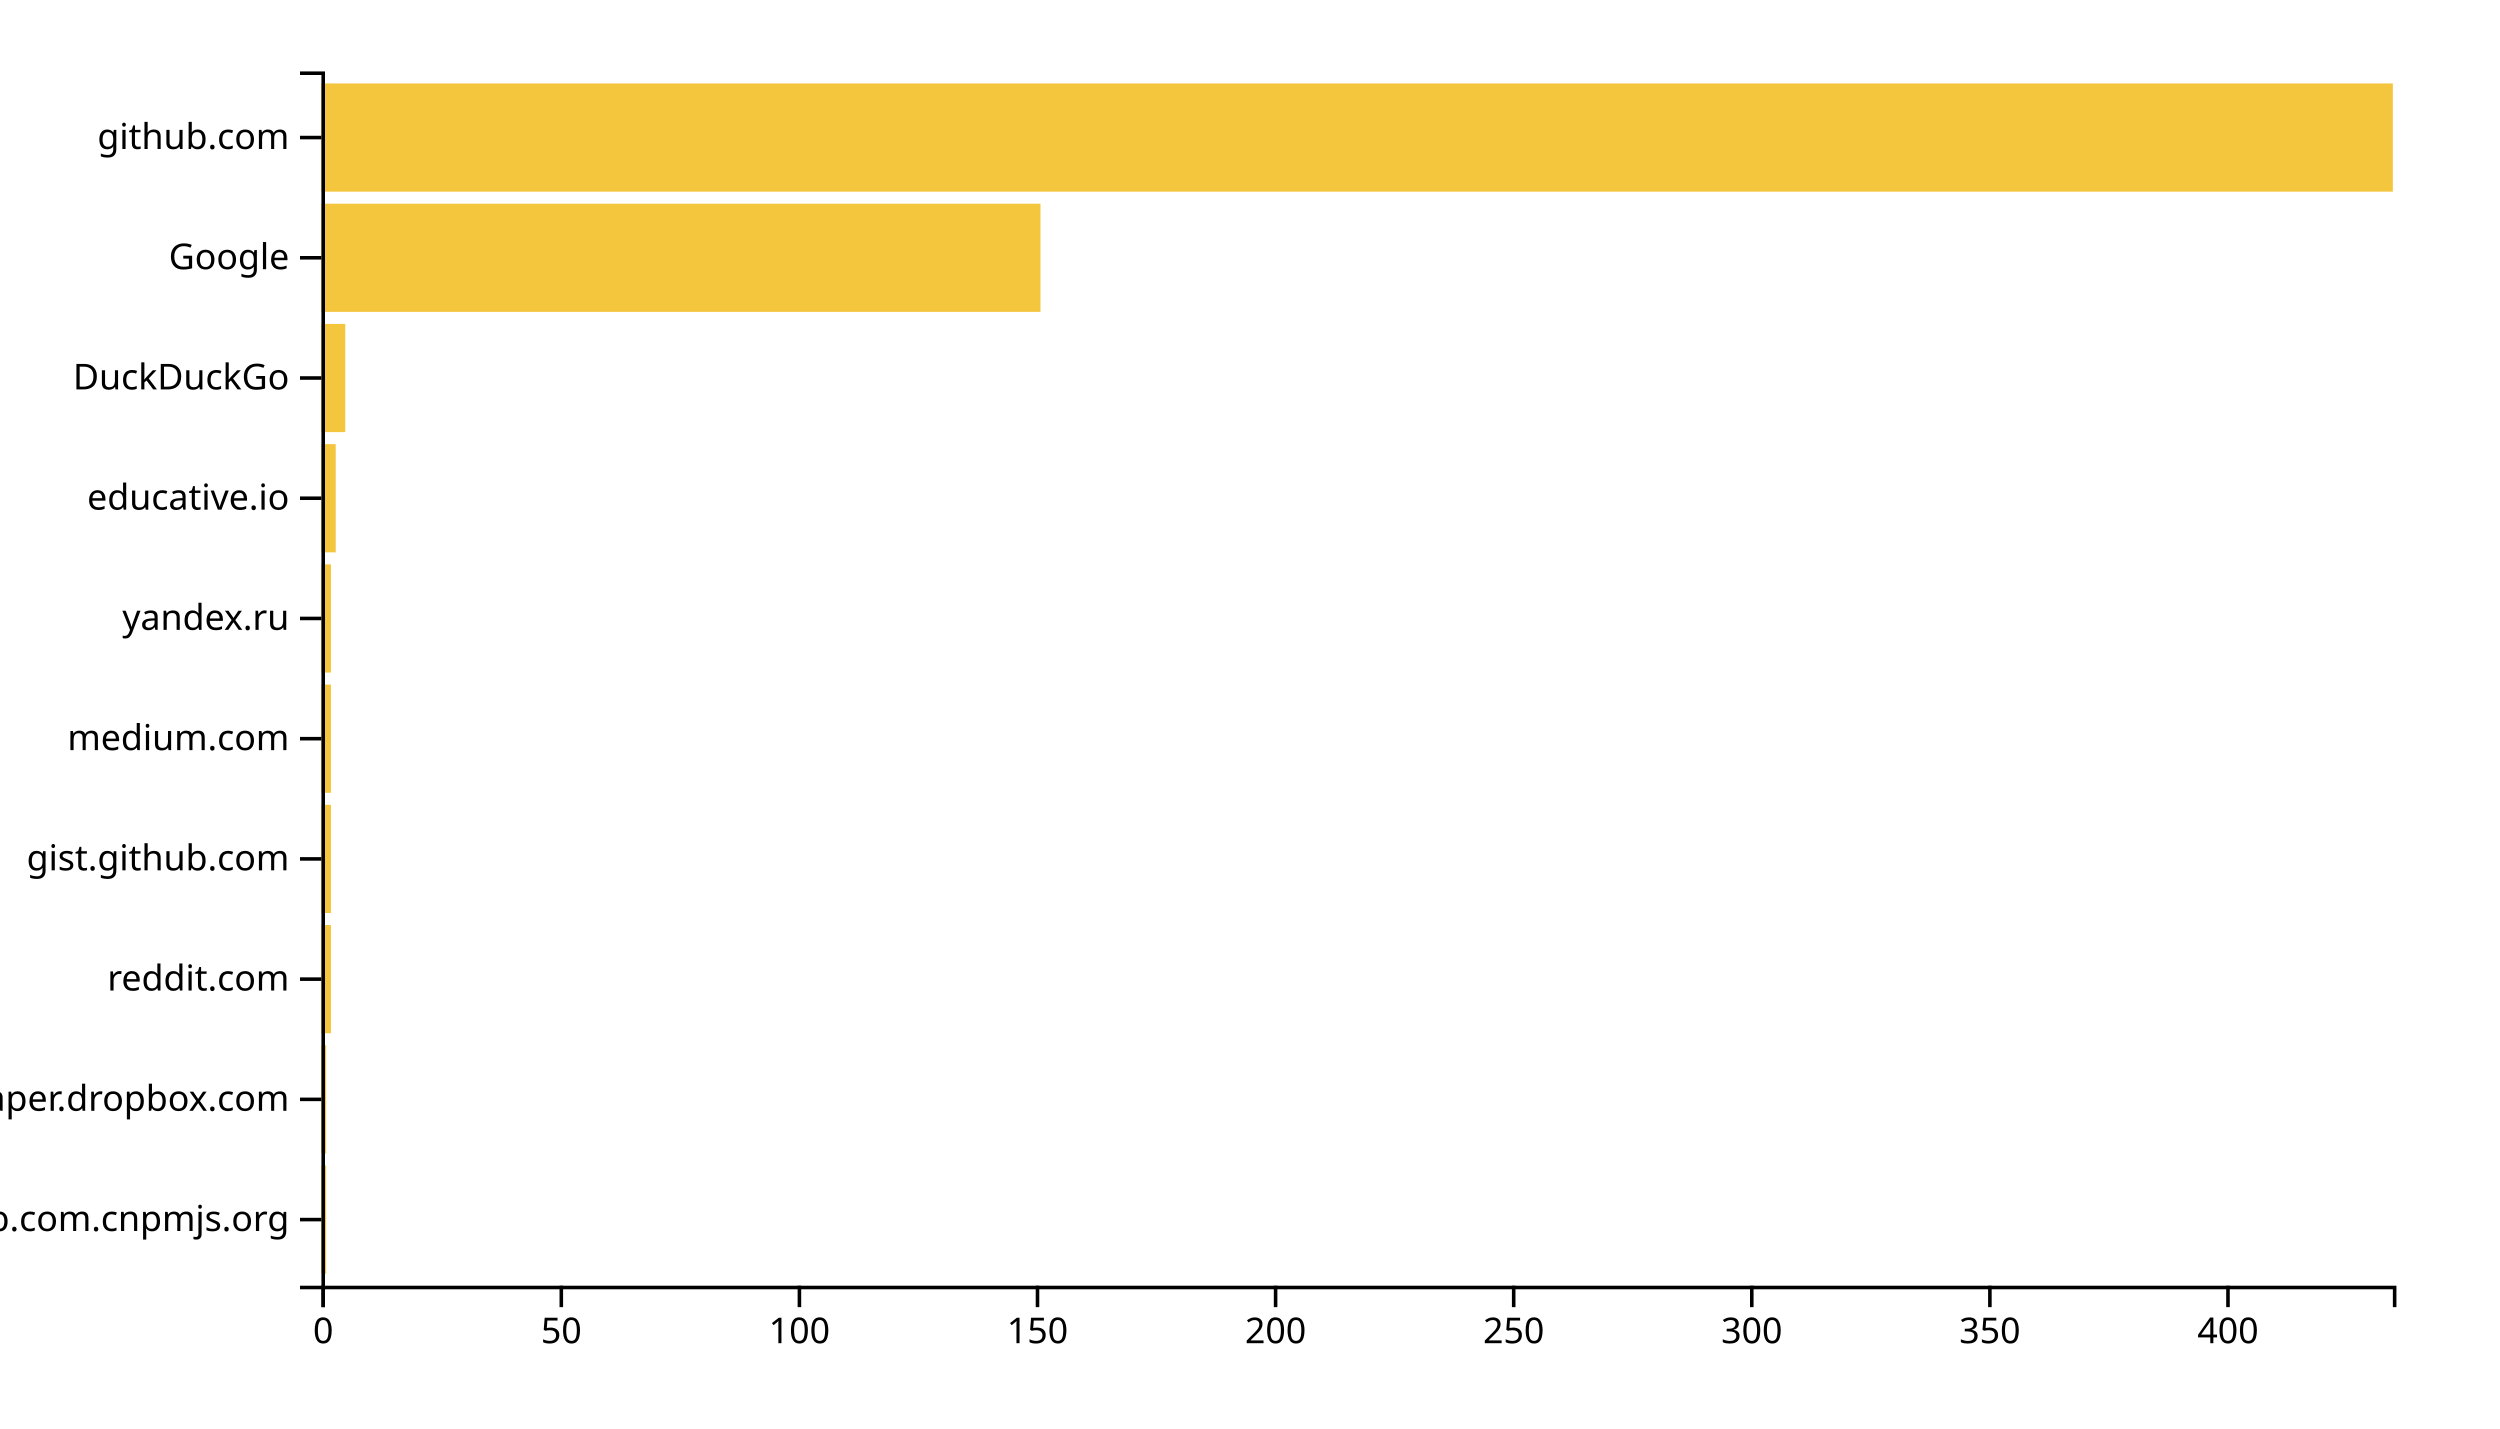
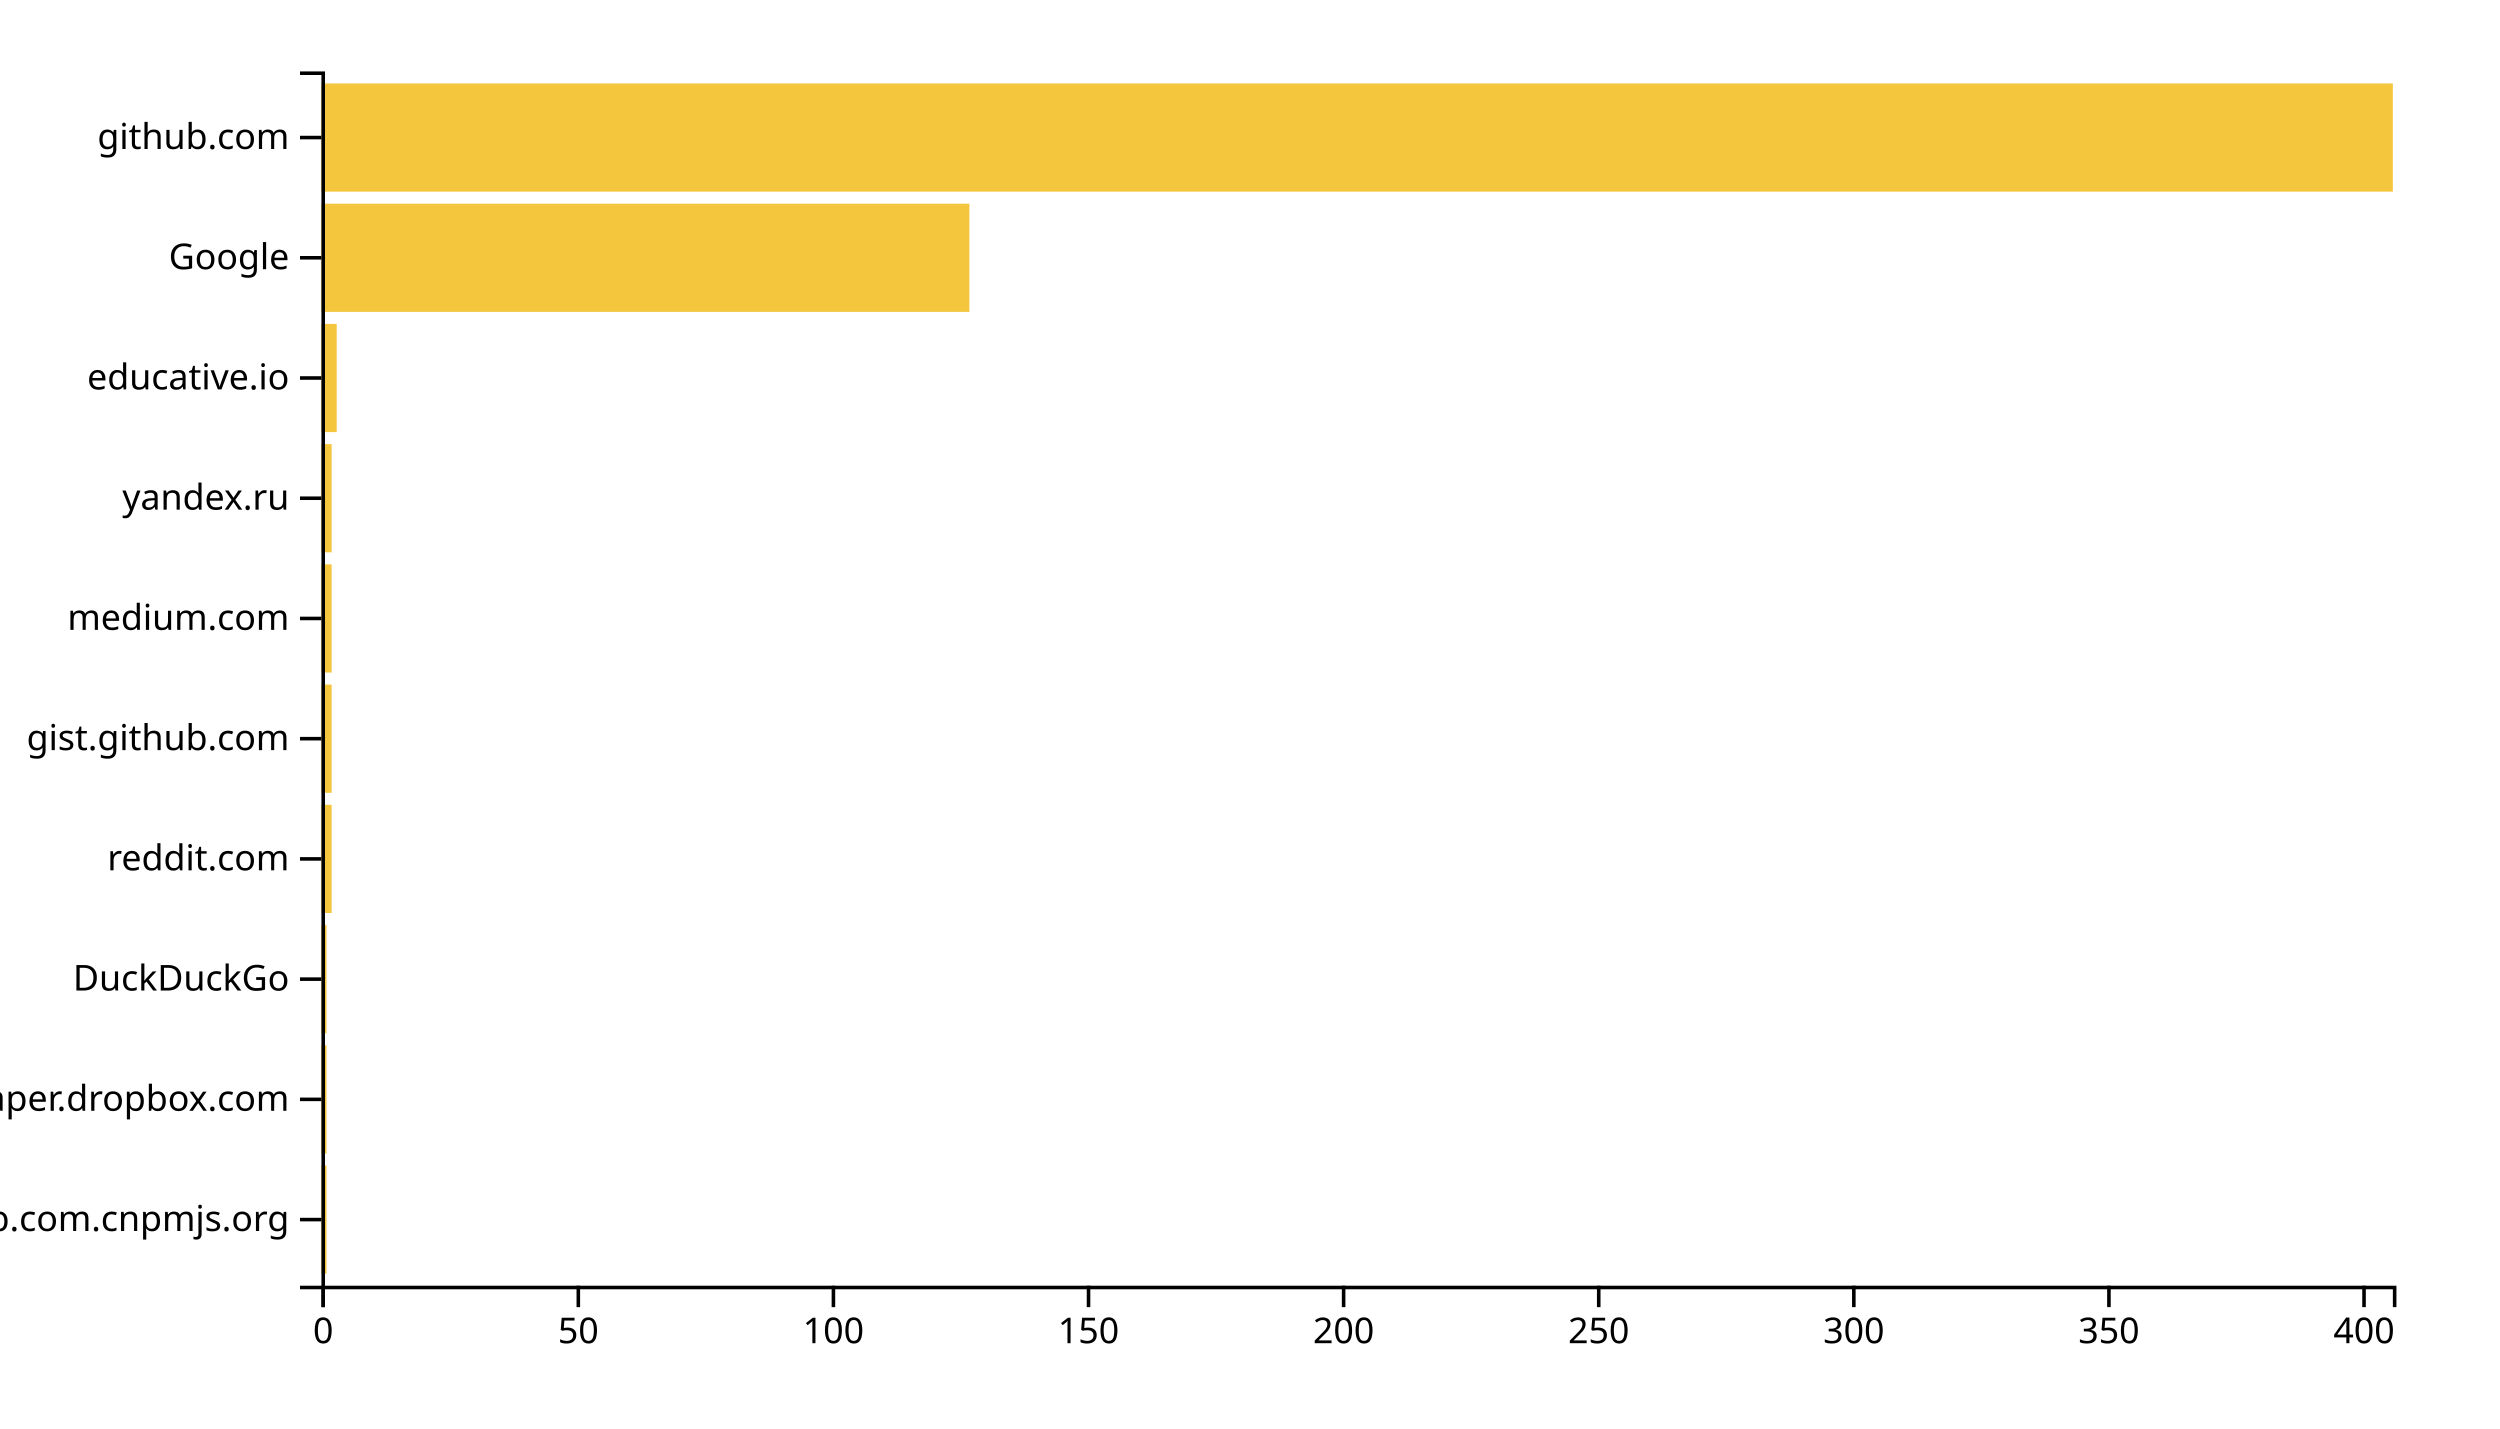
<svg xmlns="http://www.w3.org/2000/svg" width="700" height="400">
  <g transform="translate(90,20)">
-     <rect class="bar" width="1.333" y="306.337" height="30.297" style="fill: #f4c63d; text-anchor: end;" />
-     <rect class="bar" width="1.333" y="272.673" height="30.297" style="fill: #f4c63d; text-anchor: end;" />
-     <rect class="bar" width="2.667" y="239.01" height="30.297" style="fill: #f4c63d; text-anchor: end;" />
-     <rect class="bar" width="2.667" y="205.347" height="30.297" style="fill: #f4c63d; text-anchor: end;" />
-     <rect class="bar" width="2.667" y="171.683" height="30.297" style="fill: #f4c63d; text-anchor: end;" />
-     <rect class="bar" width="2.667" y="138.02" height="30.297" style="fill: #f4c63d; text-anchor: end;" />
-     <rect class="bar" width="4" y="104.356" height="30.297" style="fill: #f4c63d; text-anchor: end;" />
-     <rect class="bar" width="6.667" y="70.693" height="30.297" style="fill: #f4c63d; text-anchor: end;" />
-     <rect class="bar" width="201.333" y="37.03" height="30.297" style="fill: #f4c63d; text-anchor: end;" />
+     <rect class="bar" width="1.429" y="306.337" height="30.297" style="fill: #f4c63d; text-anchor: end;" />
+     <rect class="bar" width="1.429" y="272.673" height="30.297" style="fill: #f4c63d; text-anchor: end;" />
+     <rect class="bar" width="1.429" y="239.01" height="30.297" style="fill: #f4c63d; text-anchor: end;" />
+     <rect class="bar" width="2.857" y="205.347" height="30.297" style="fill: #f4c63d; text-anchor: end;" />
+     <rect class="bar" width="2.857" y="171.683" height="30.297" style="fill: #f4c63d; text-anchor: end;" />
+     <rect class="bar" width="2.857" y="138.02" height="30.297" style="fill: #f4c63d; text-anchor: end;" />
+     <rect class="bar" width="2.857" y="104.356" height="30.297" style="fill: #f4c63d; text-anchor: end;" />
+     <rect class="bar" width="4.286" y="70.693" height="30.297" style="fill: #f4c63d; text-anchor: end;" />
+     <rect class="bar" width="181.429" y="37.03" height="30.297" style="fill: #f4c63d; text-anchor: end;" />
    <rect class="bar" width="580" y="3.366" height="30.297" style="fill: #f4c63d; text-anchor: end;" />
    <g transform="translate(0,340)" fill="none" font-size="10" font-family="sans-serif" text-anchor="middle">
      <path class="domain" stroke="currentColor" d="M0.5,6V0.5H580.5V6" />
      <g class="tick" opacity="1" transform="translate(0.5,0)">
        <line stroke="currentColor" y2="6" />
        <text fill="currentColor" y="9" dy="0.71em">0</text>
      </g>
-       <g class="tick" opacity="1" transform="translate(67.16667,0)">
+       <g class="tick" opacity="1" transform="translate(71.92857,0)">
        <line stroke="currentColor" y2="6" />
        <text fill="currentColor" y="9" dy="0.71em">50</text>
      </g>
-       <g class="tick" opacity="1" transform="translate(133.8333,0)">
+       <g class="tick" opacity="1" transform="translate(143.3571,0)">
        <line stroke="currentColor" y2="6" />
        <text fill="currentColor" y="9" dy="0.71em">100</text>
      </g>
-       <g class="tick" opacity="1" transform="translate(200.5,0)">
+       <g class="tick" opacity="1" transform="translate(214.7857,0)">
        <line stroke="currentColor" y2="6" />
        <text fill="currentColor" y="9" dy="0.71em">150</text>
      </g>
-       <g class="tick" opacity="1" transform="translate(267.1667,0)">
+       <g class="tick" opacity="1" transform="translate(286.2143,0)">
        <line stroke="currentColor" y2="6" />
        <text fill="currentColor" y="9" dy="0.71em">200</text>
      </g>
-       <g class="tick" opacity="1" transform="translate(333.8333,0)">
+       <g class="tick" opacity="1" transform="translate(357.6429,0)">
        <line stroke="currentColor" y2="6" />
        <text fill="currentColor" y="9" dy="0.71em">250</text>
      </g>
-       <g class="tick" opacity="1" transform="translate(400.5,0)">
+       <g class="tick" opacity="1" transform="translate(429.0714,0)">
        <line stroke="currentColor" y2="6" />
        <text fill="currentColor" y="9" dy="0.71em">300</text>
      </g>
-       <g class="tick" opacity="1" transform="translate(467.1667,0)">
+       <g class="tick" opacity="1" transform="translate(500.5,0)">
        <line stroke="currentColor" y2="6" />
        <text fill="currentColor" y="9" dy="0.71em">350</text>
      </g>
-       <g class="tick" opacity="1" transform="translate(533.8333,0)">
+       <g class="tick" opacity="1" transform="translate(571.9286,0)">
        <line stroke="currentColor" y2="6" />
        <text fill="currentColor" y="9" dy="0.71em">400</text>
      </g>
    </g>
    <g fill="none" font-size="10" font-family="sans-serif" text-anchor="end">
      <path class="domain" stroke="currentColor" d="M-6,340.5H0.5V0.5H-6" />
      <g class="tick" opacity="1" transform="translate(0,321.4851)">
        <line stroke="currentColor" x2="-6" />
        <text fill="currentColor" x="-9" dy="0.32em">github.com.cnpmjs.org</text>
      </g>
      <g class="tick" opacity="1" transform="translate(0,287.8218)">
        <line stroke="currentColor" x2="-6" />
        <text fill="currentColor" x="-9" dy="0.32em">paper.dropbox.com</text>
      </g>
      <g class="tick" opacity="1" transform="translate(0,254.1584)">
        <line stroke="currentColor" x2="-6" />
-         <text fill="currentColor" x="-9" dy="0.32em">reddit.com</text>
+         <text fill="currentColor" x="-9" dy="0.32em">DuckDuckGo</text>
      </g>
      <g class="tick" opacity="1" transform="translate(0,220.495)">
        <line stroke="currentColor" x2="-6" />
-         <text fill="currentColor" x="-9" dy="0.32em">gist.github.com</text>
+         <text fill="currentColor" x="-9" dy="0.32em">reddit.com</text>
      </g>
      <g class="tick" opacity="1" transform="translate(0,186.8317)">
        <line stroke="currentColor" x2="-6" />
-         <text fill="currentColor" x="-9" dy="0.32em">medium.com</text>
+         <text fill="currentColor" x="-9" dy="0.32em">gist.github.com</text>
      </g>
      <g class="tick" opacity="1" transform="translate(0,153.1683)">
        <line stroke="currentColor" x2="-6" />
-         <text fill="currentColor" x="-9" dy="0.32em">yandex.ru</text>
+         <text fill="currentColor" x="-9" dy="0.32em">medium.com</text>
      </g>
      <g class="tick" opacity="1" transform="translate(0,119.505)">
        <line stroke="currentColor" x2="-6" />
-         <text fill="currentColor" x="-9" dy="0.32em">educative.io</text>
+         <text fill="currentColor" x="-9" dy="0.32em">yandex.ru</text>
      </g>
      <g class="tick" opacity="1" transform="translate(0,85.84158)">
        <line stroke="currentColor" x2="-6" />
-         <text fill="currentColor" x="-9" dy="0.32em">DuckDuckGo</text>
+         <text fill="currentColor" x="-9" dy="0.32em">educative.io</text>
      </g>
      <g class="tick" opacity="1" transform="translate(0,52.17822)">
        <line stroke="currentColor" x2="-6" />
        <text fill="currentColor" x="-9" dy="0.32em">Google</text>
      </g>
      <g class="tick" opacity="1" transform="translate(0,18.51485)">
        <line stroke="currentColor" x2="-6" />
        <text fill="currentColor" x="-9" dy="0.32em">github.com</text>
      </g>
    </g>
  </g>
</svg>
